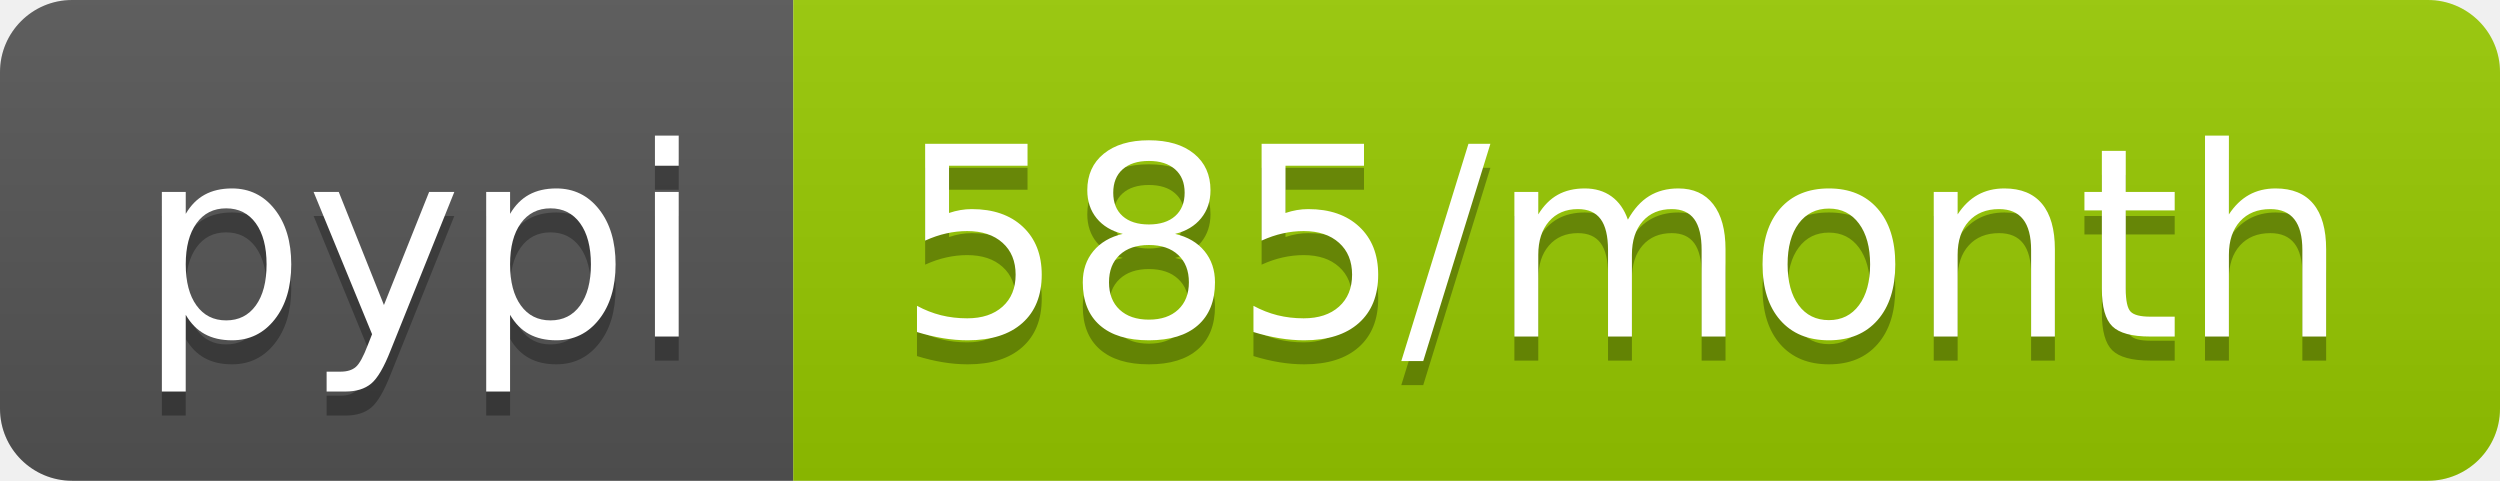
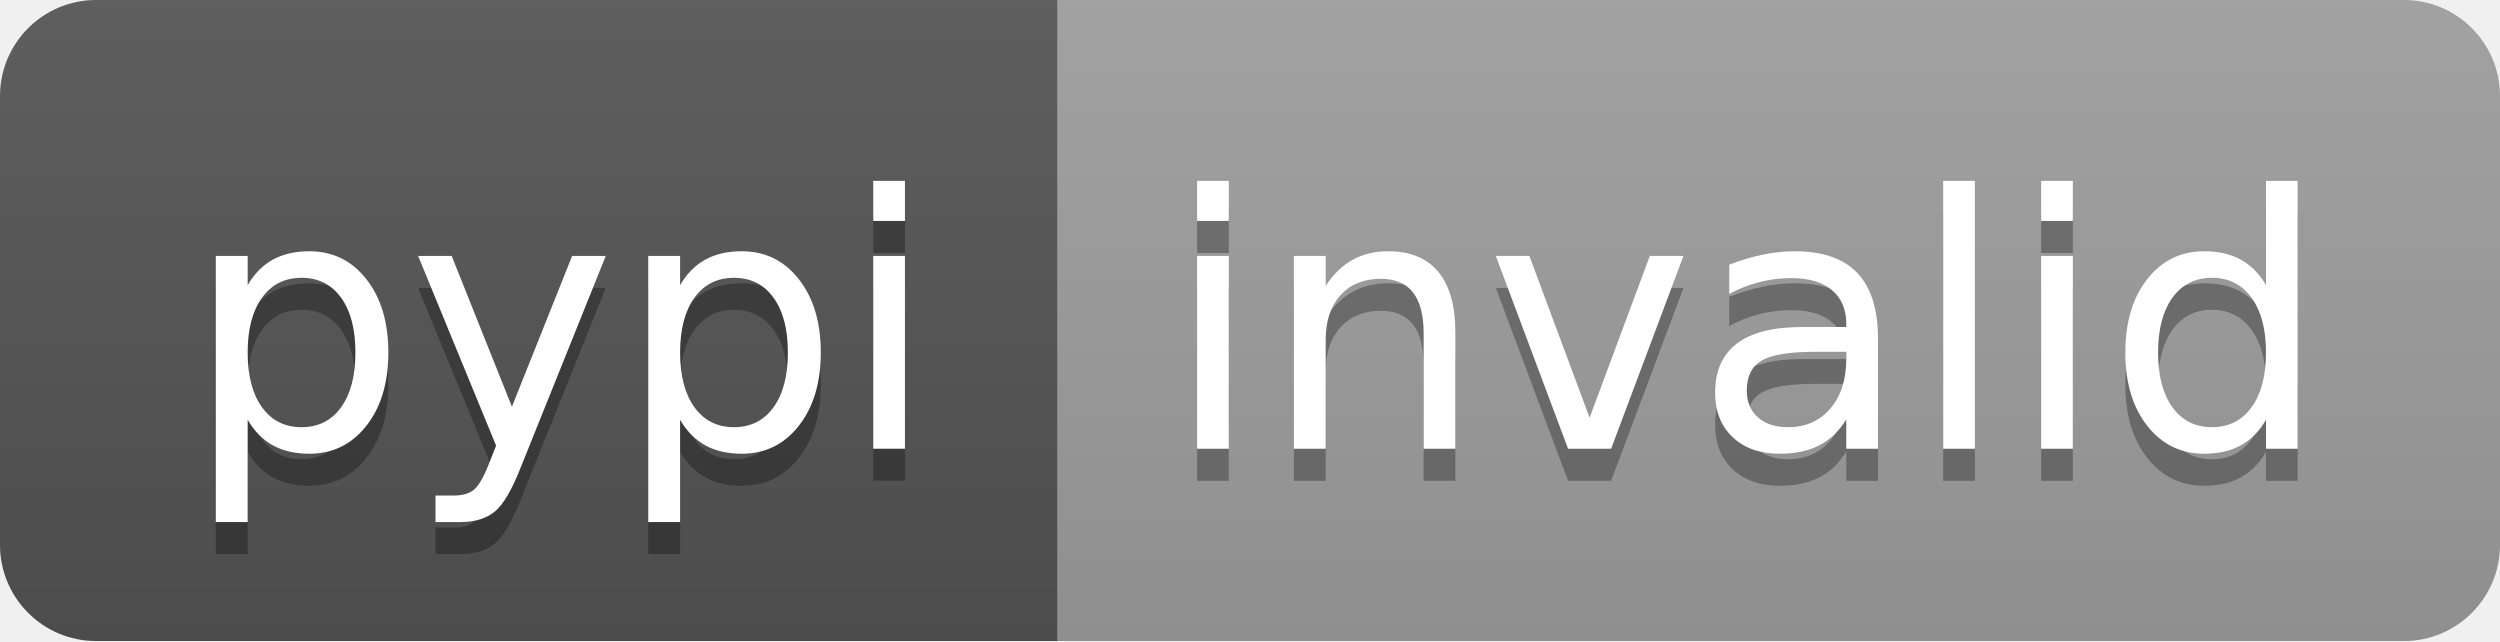
- <svg xmlns="http://www.w3.org/2000/svg" width="104" height="20" role="img" aria-label="pypi: 585/month">
+ <svg xmlns="http://www.w3.org/2000/svg" width="78" height="20" role="img" aria-label="pypi: invalid">
  <linearGradient id="s" x2="0" y2="100%">
    <stop offset="0" stop-color="#bbb" stop-opacity=".1" />
    <stop offset="1" stop-opacity=".1" />
  </linearGradient>
  <clipPath id="r">
-     <rect width="104" height="20" rx="3" fill="#fff" />
+     <rect width="78" height="20" rx="3" fill="#fff" />
  </clipPath>
  <g clip-path="url(#r)">
    <rect width="33" height="20" fill="#555" />
-     <rect x="33" width="71" height="20" fill="#97ca00" />
-     <rect width="104" height="20" fill="url(#s)" />
+     <rect x="33" width="45" height="20" fill="#9f9f9f" />
+     <rect width="78" height="20" fill="url(#s)" />
  </g>
  <g fill="#fff" text-anchor="middle" font-family="Verdana,Geneva,DejaVu Sans,sans-serif" text-rendering="geometricPrecision" font-size="110">
    <text aria-hidden="true" x="175" y="150" fill="#010101" fill-opacity=".3" transform="scale(.1)" textLength="230">pypi</text>
    <text x="175" y="140" transform="scale(.1)" fill="#fff" textLength="230">pypi</text>
-     <text aria-hidden="true" x="675" y="150" fill="#010101" fill-opacity=".3" transform="scale(.1)" textLength="610">585/month</text>
-     <text x="675" y="140" transform="scale(.1)" fill="#fff" textLength="610">585/month</text>
+     <text aria-hidden="true" x="545" y="150" fill="#010101" fill-opacity=".3" transform="scale(.1)" textLength="350">invalid</text>
+     <text x="545" y="140" transform="scale(.1)" fill="#fff" textLength="350">invalid</text>
  </g>
</svg>
